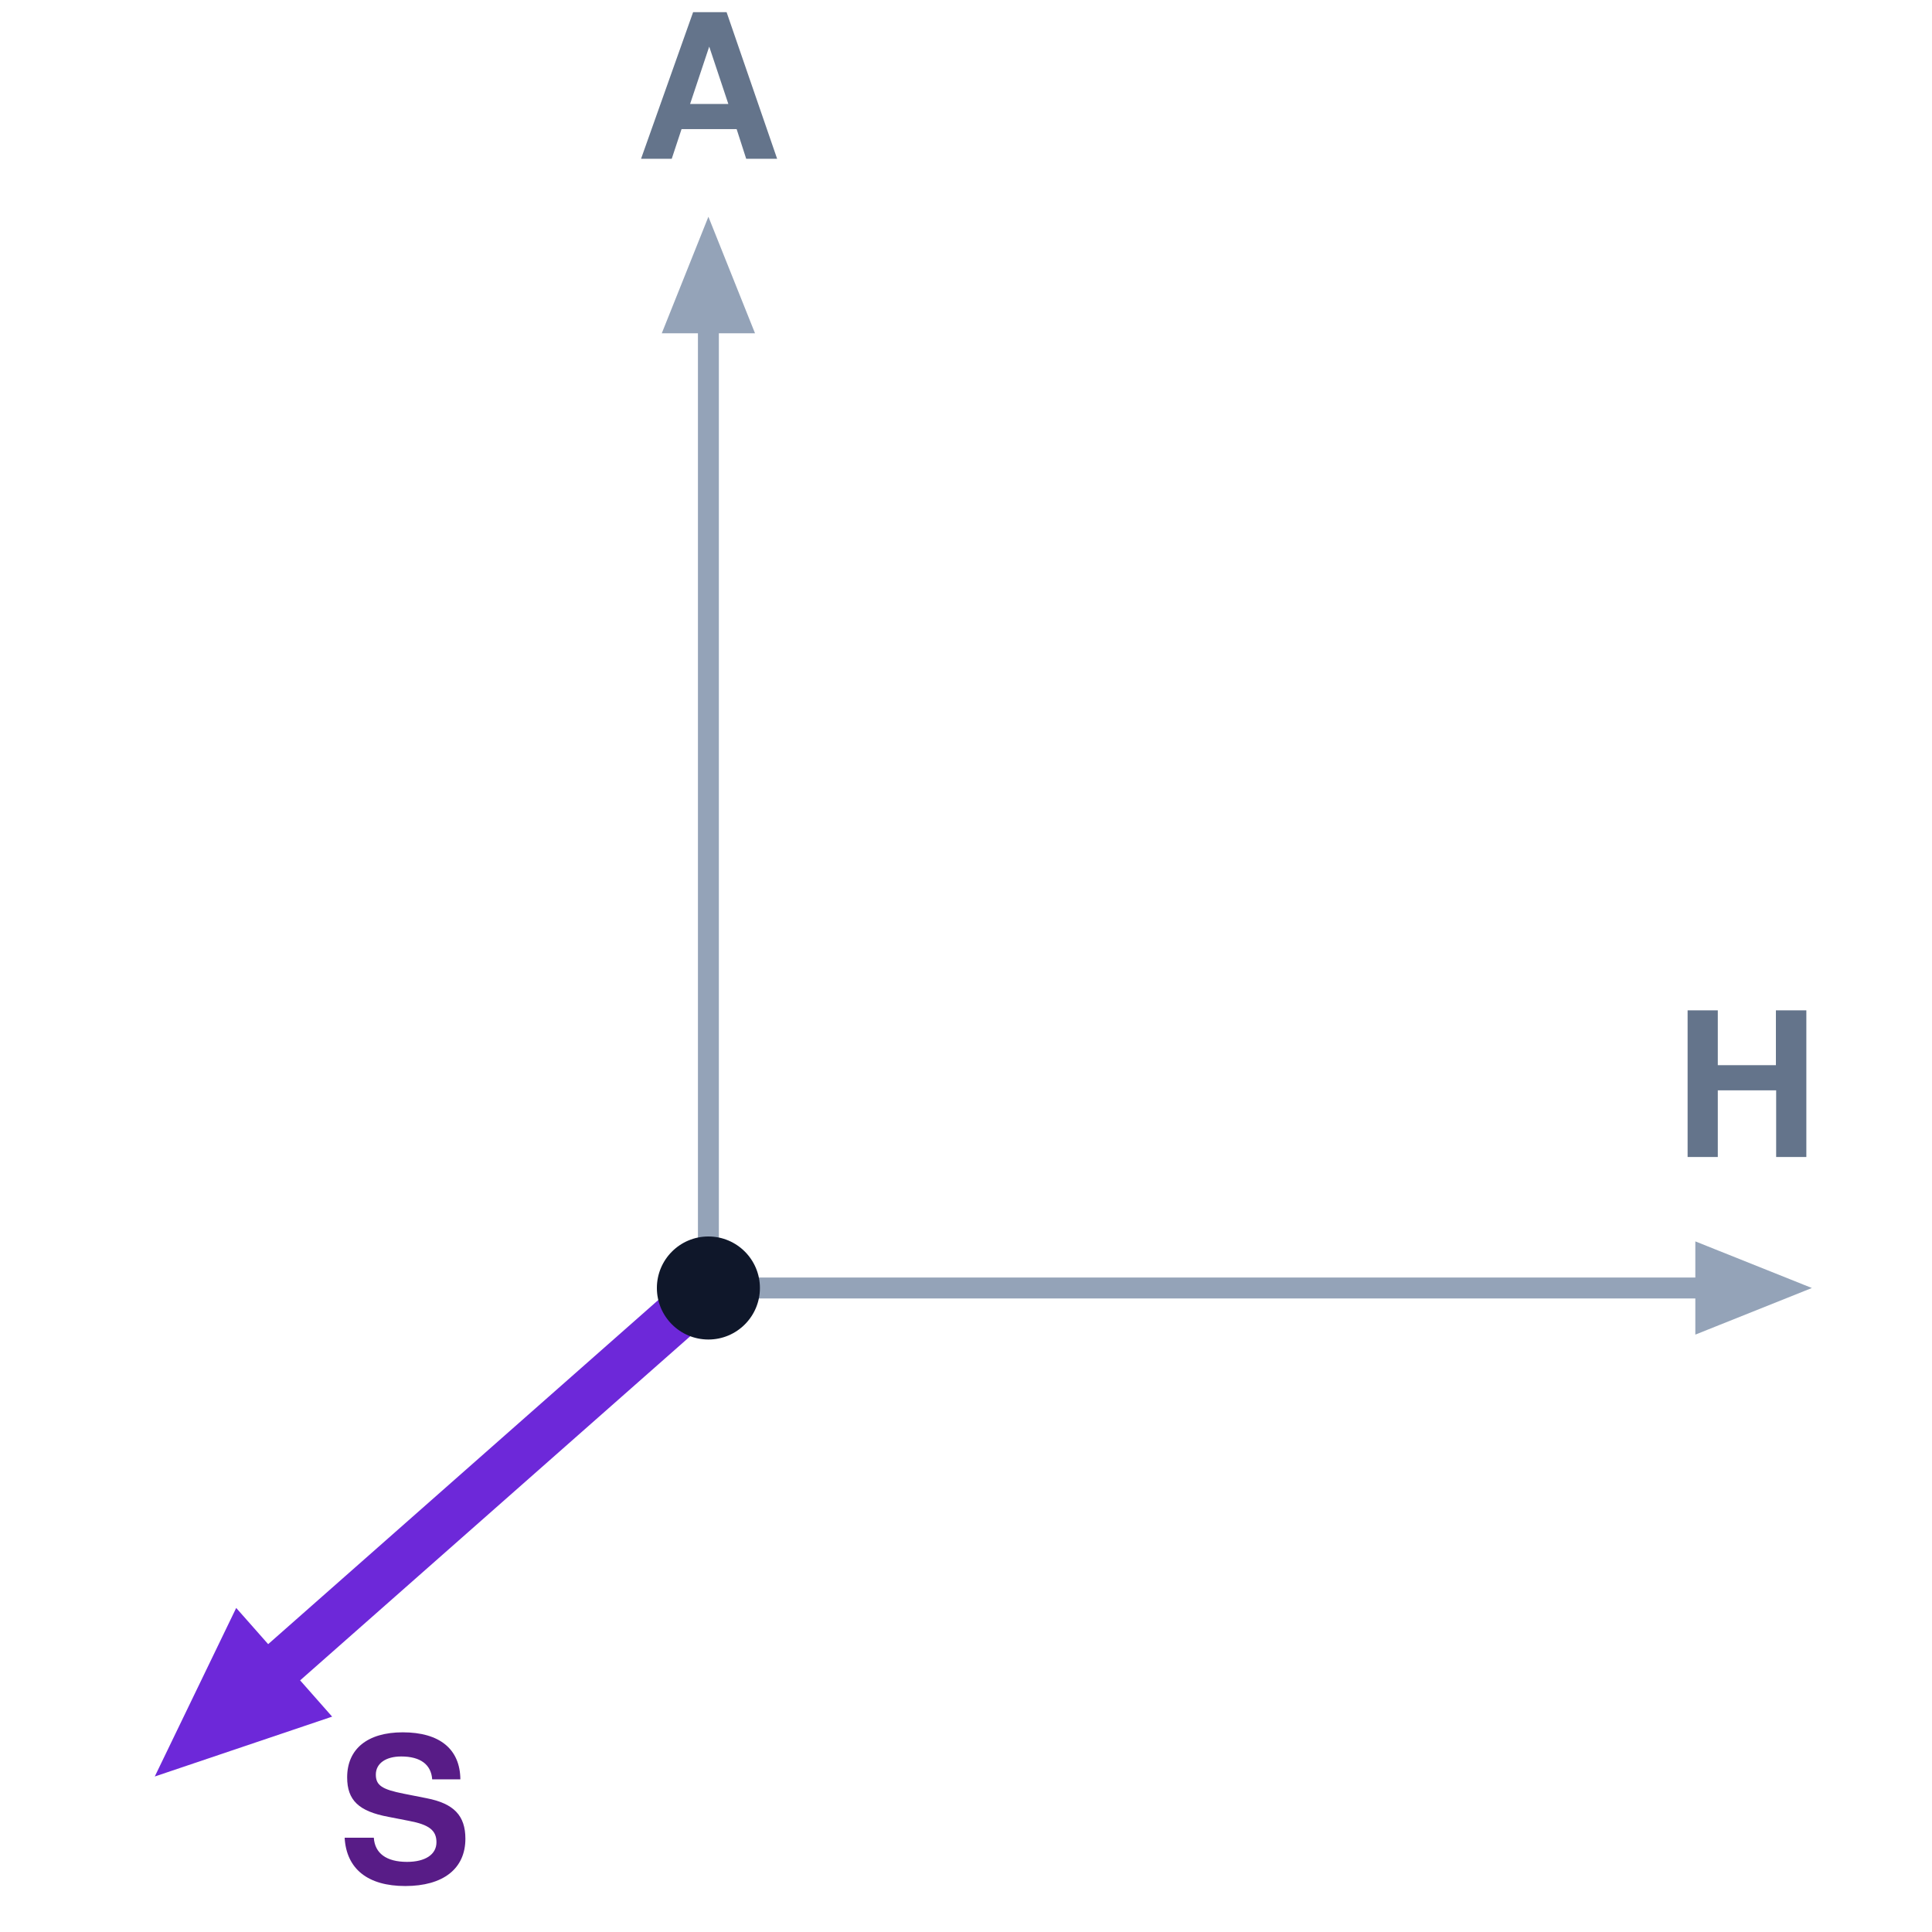
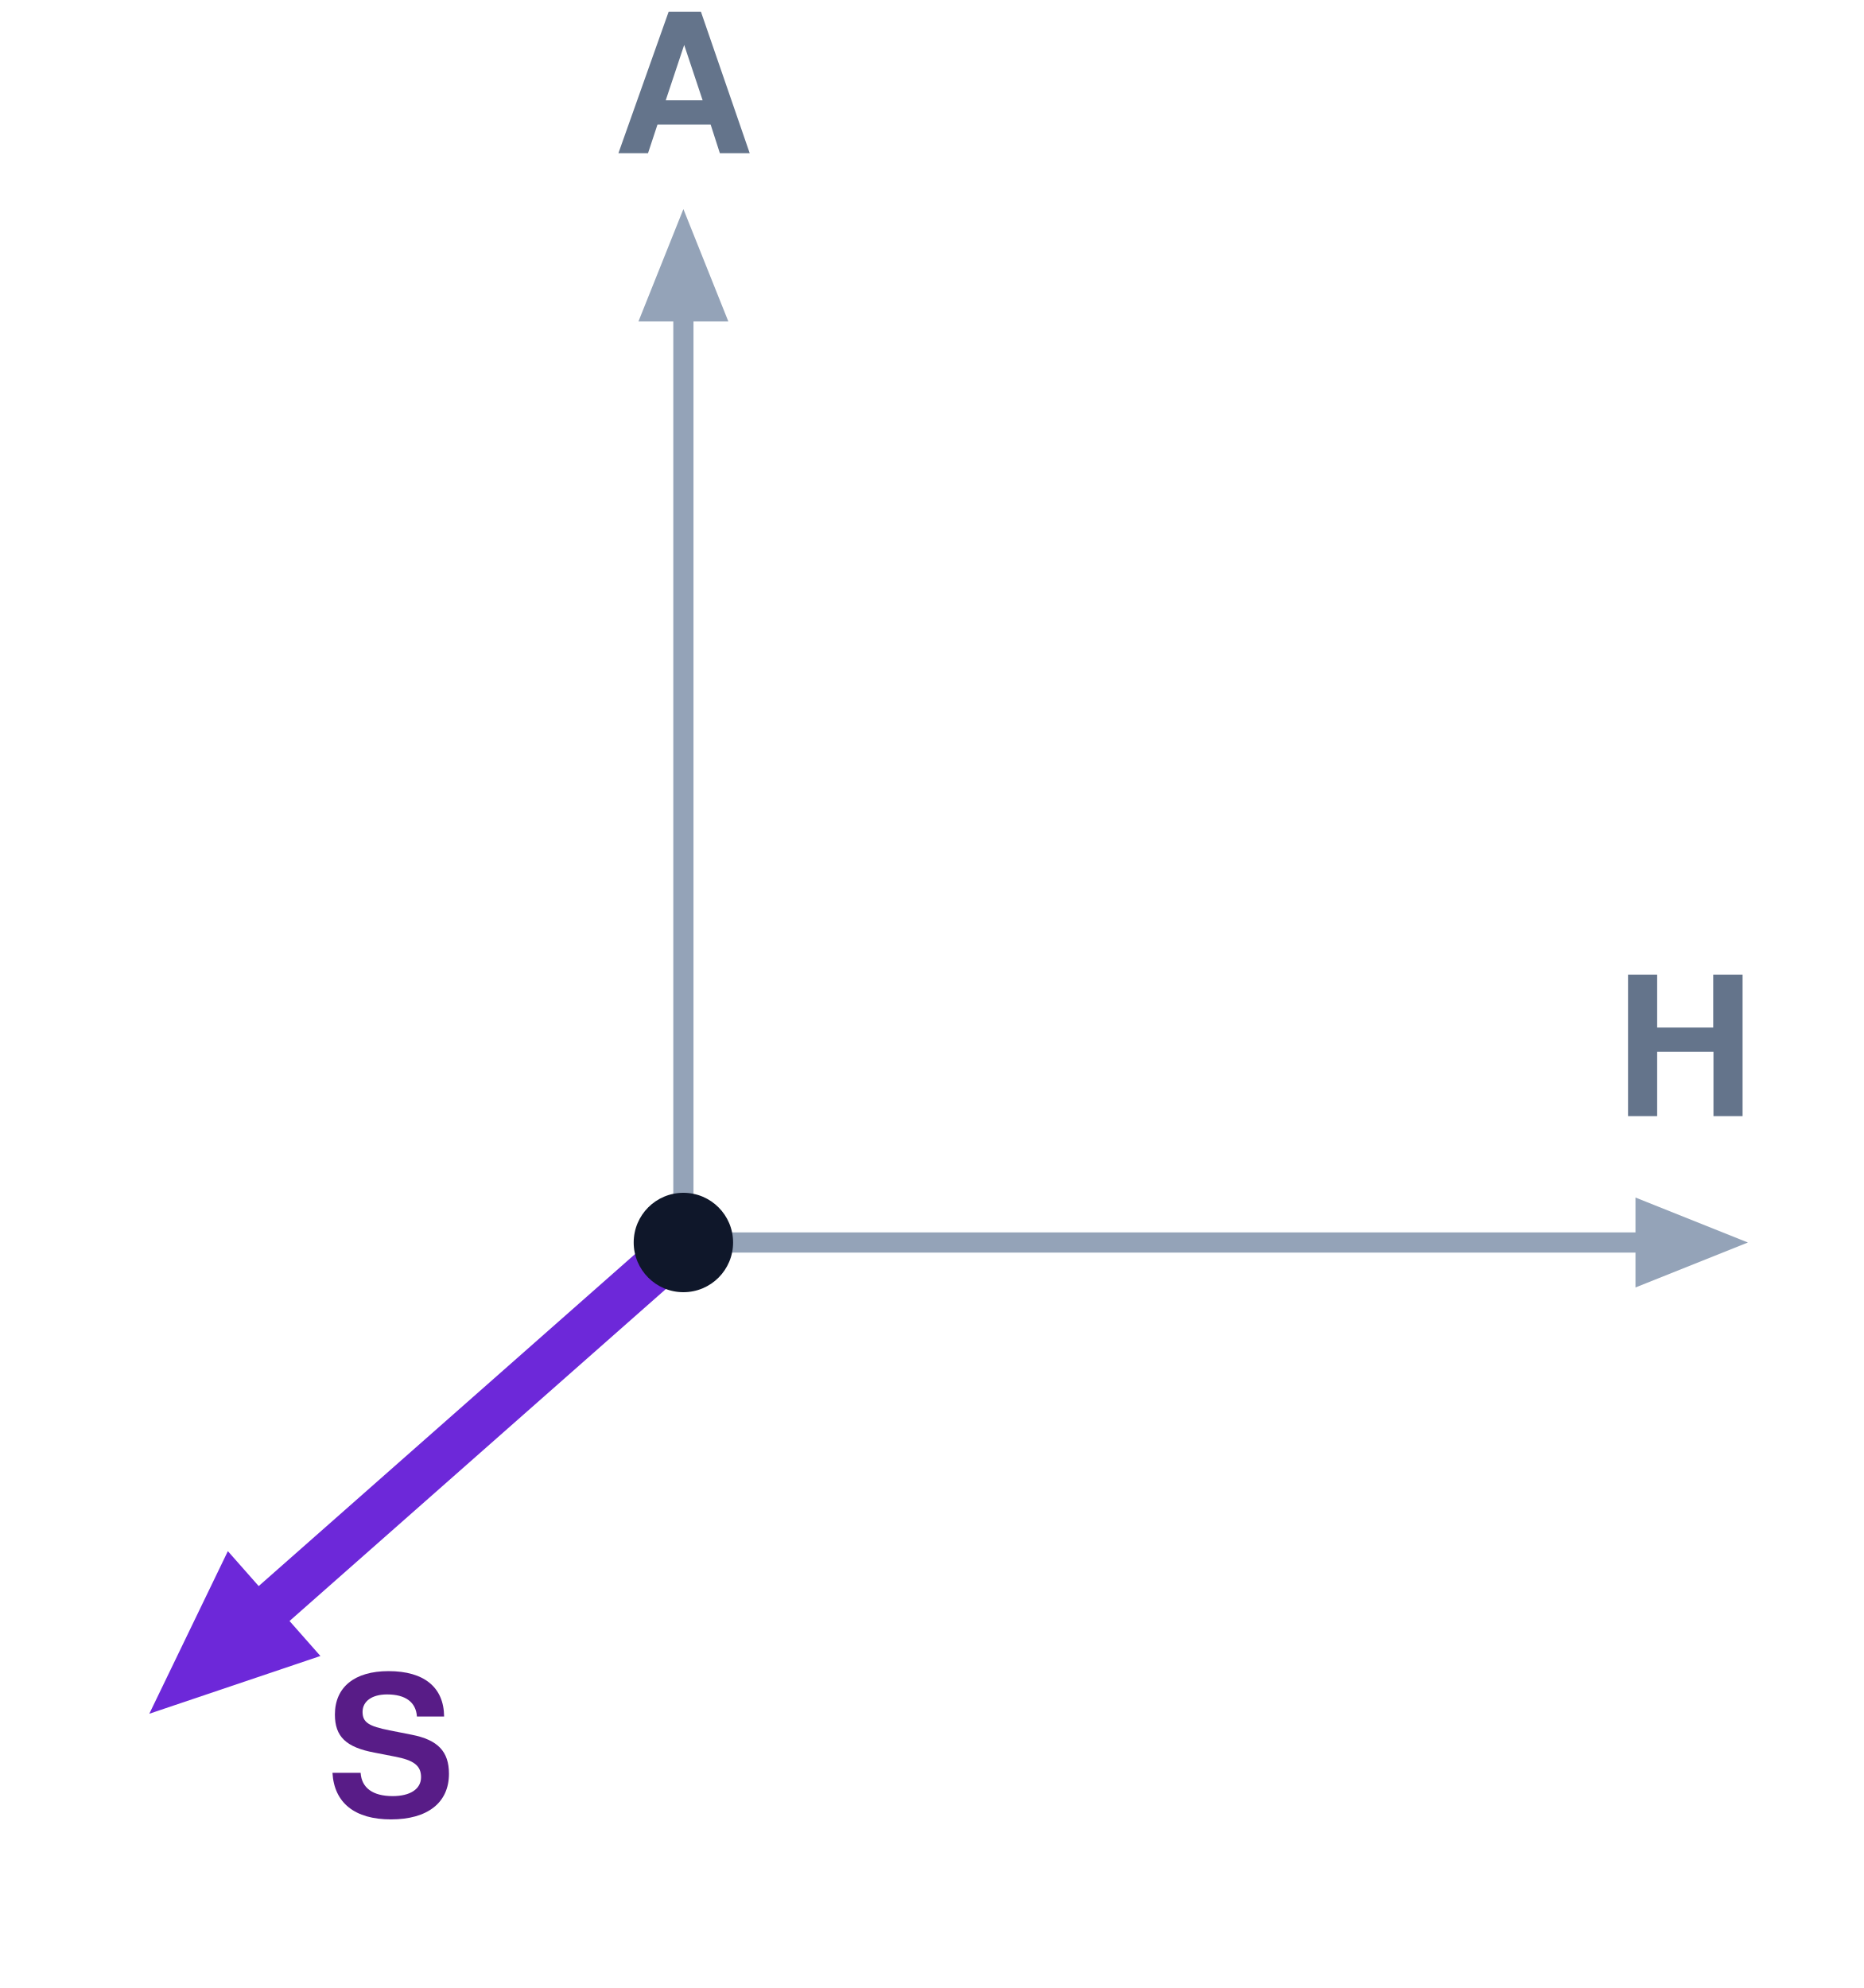
- <svg xmlns="http://www.w3.org/2000/svg" viewBox="0 0 120 120" width="100%" height="100%" font-family="Helvetica Neue, Helvetica, Arial, sans-serif">
+ <svg xmlns="http://www.w3.org/2000/svg" viewBox="0 0 120 128" width="100%" height="100%" font-family="Helvetica Neue, Helvetica, Arial, sans-serif">
  <line x1="44" y1="80" x2="105.80" y2="80.00" stroke="#94A3B8" stroke-width="1.3" stroke-linecap="butt" />
  <polygon points="112.00,80.00 105.50,82.60 105.50,77.40" fill="#94A3B8" stroke="#94A3B8" stroke-width="0.4" stroke-linejoin="miter" />
  <text x="113" y="69" fill="#64748B" font-size="12.5" font-weight="bold" text-anchor="end" dominant-baseline="central">H</text>
  <line x1="44" y1="80" x2="44.00" y2="20.20" stroke="#94A3B8" stroke-width="1.3" stroke-linecap="butt" />
  <polygon points="44.00,14.00 46.60,20.50 41.40,20.50" fill="#94A3B8" stroke="#94A3B8" stroke-width="0.4" stroke-linejoin="miter" />
  <text x="44" y="7" fill="#64748B" font-size="12.5" font-weight="bold" text-anchor="middle" dominant-baseline="central">A</text>
  <line x1="44" y1="80" x2="17.27" y2="103.58" stroke="#6D28D9" stroke-width="3.0" stroke-linecap="butt" />
  <polygon points="10.00,110.00 14.72,100.23 20.28,106.53" fill="#6D28D9" stroke="#6D28D9" stroke-width="0.4" stroke-linejoin="miter" />
  <text x="21" y="114" fill="#581C87" font-size="12.5" font-weight="bold" text-anchor="start" dominant-baseline="central">S</text>
  <circle cx="44" cy="80" r="3.2" fill="#0F172A" />
</svg>
